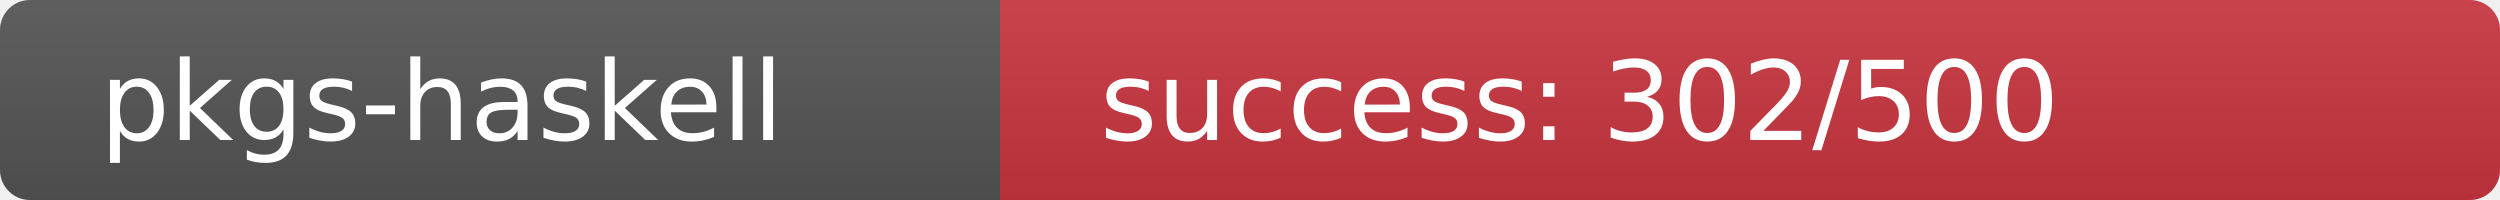
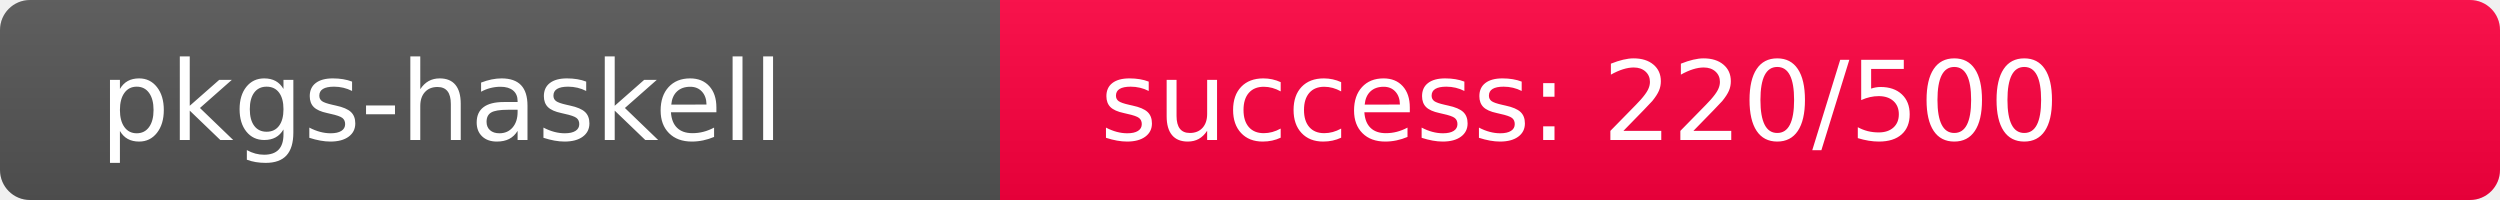
<svg xmlns="http://www.w3.org/2000/svg" width="250" height="20" role="img">
  <linearGradient id="s" x2="0" y2="100%">
    <stop offset="0" stop-color="#bbb" stop-opacity=".1" />
    <stop offset="1" stop-opacity=".1" />
  </linearGradient>
  <clipPath id="r">
    <rect width="250" height="20" rx="3" fill="#fff" />
  </clipPath>
  <g clip-path="url(#r)">
    <rect width="100" height="20" fill="#555" />
-     <rect x="100" width="150" height="20" fill="rgb(202,54,64)" />
+     <rect x="100" width="150" height="20" fill="rgb(286,-30,64)" />
    <rect width="250" height="20" fill="url(#s)" />
  </g>
  <g fill="#fff" text-anchor="start" font-family="Verdana,Geneva,DejaVu Sans,sans-serif" text-rendering="geometricPrecision" font-size="110">
    <text x="100" y="140" transform="scale(.1)" fill="#fff">pkgs-haskell</text>
-     <text x="1100" y="140" transform="scale(.1)" fill="#fff">success: 302/500</text>
+     <text x="1100" y="140" transform="scale(.1)" fill="#fff">success: 220/500</text>
  </g>
</svg>
